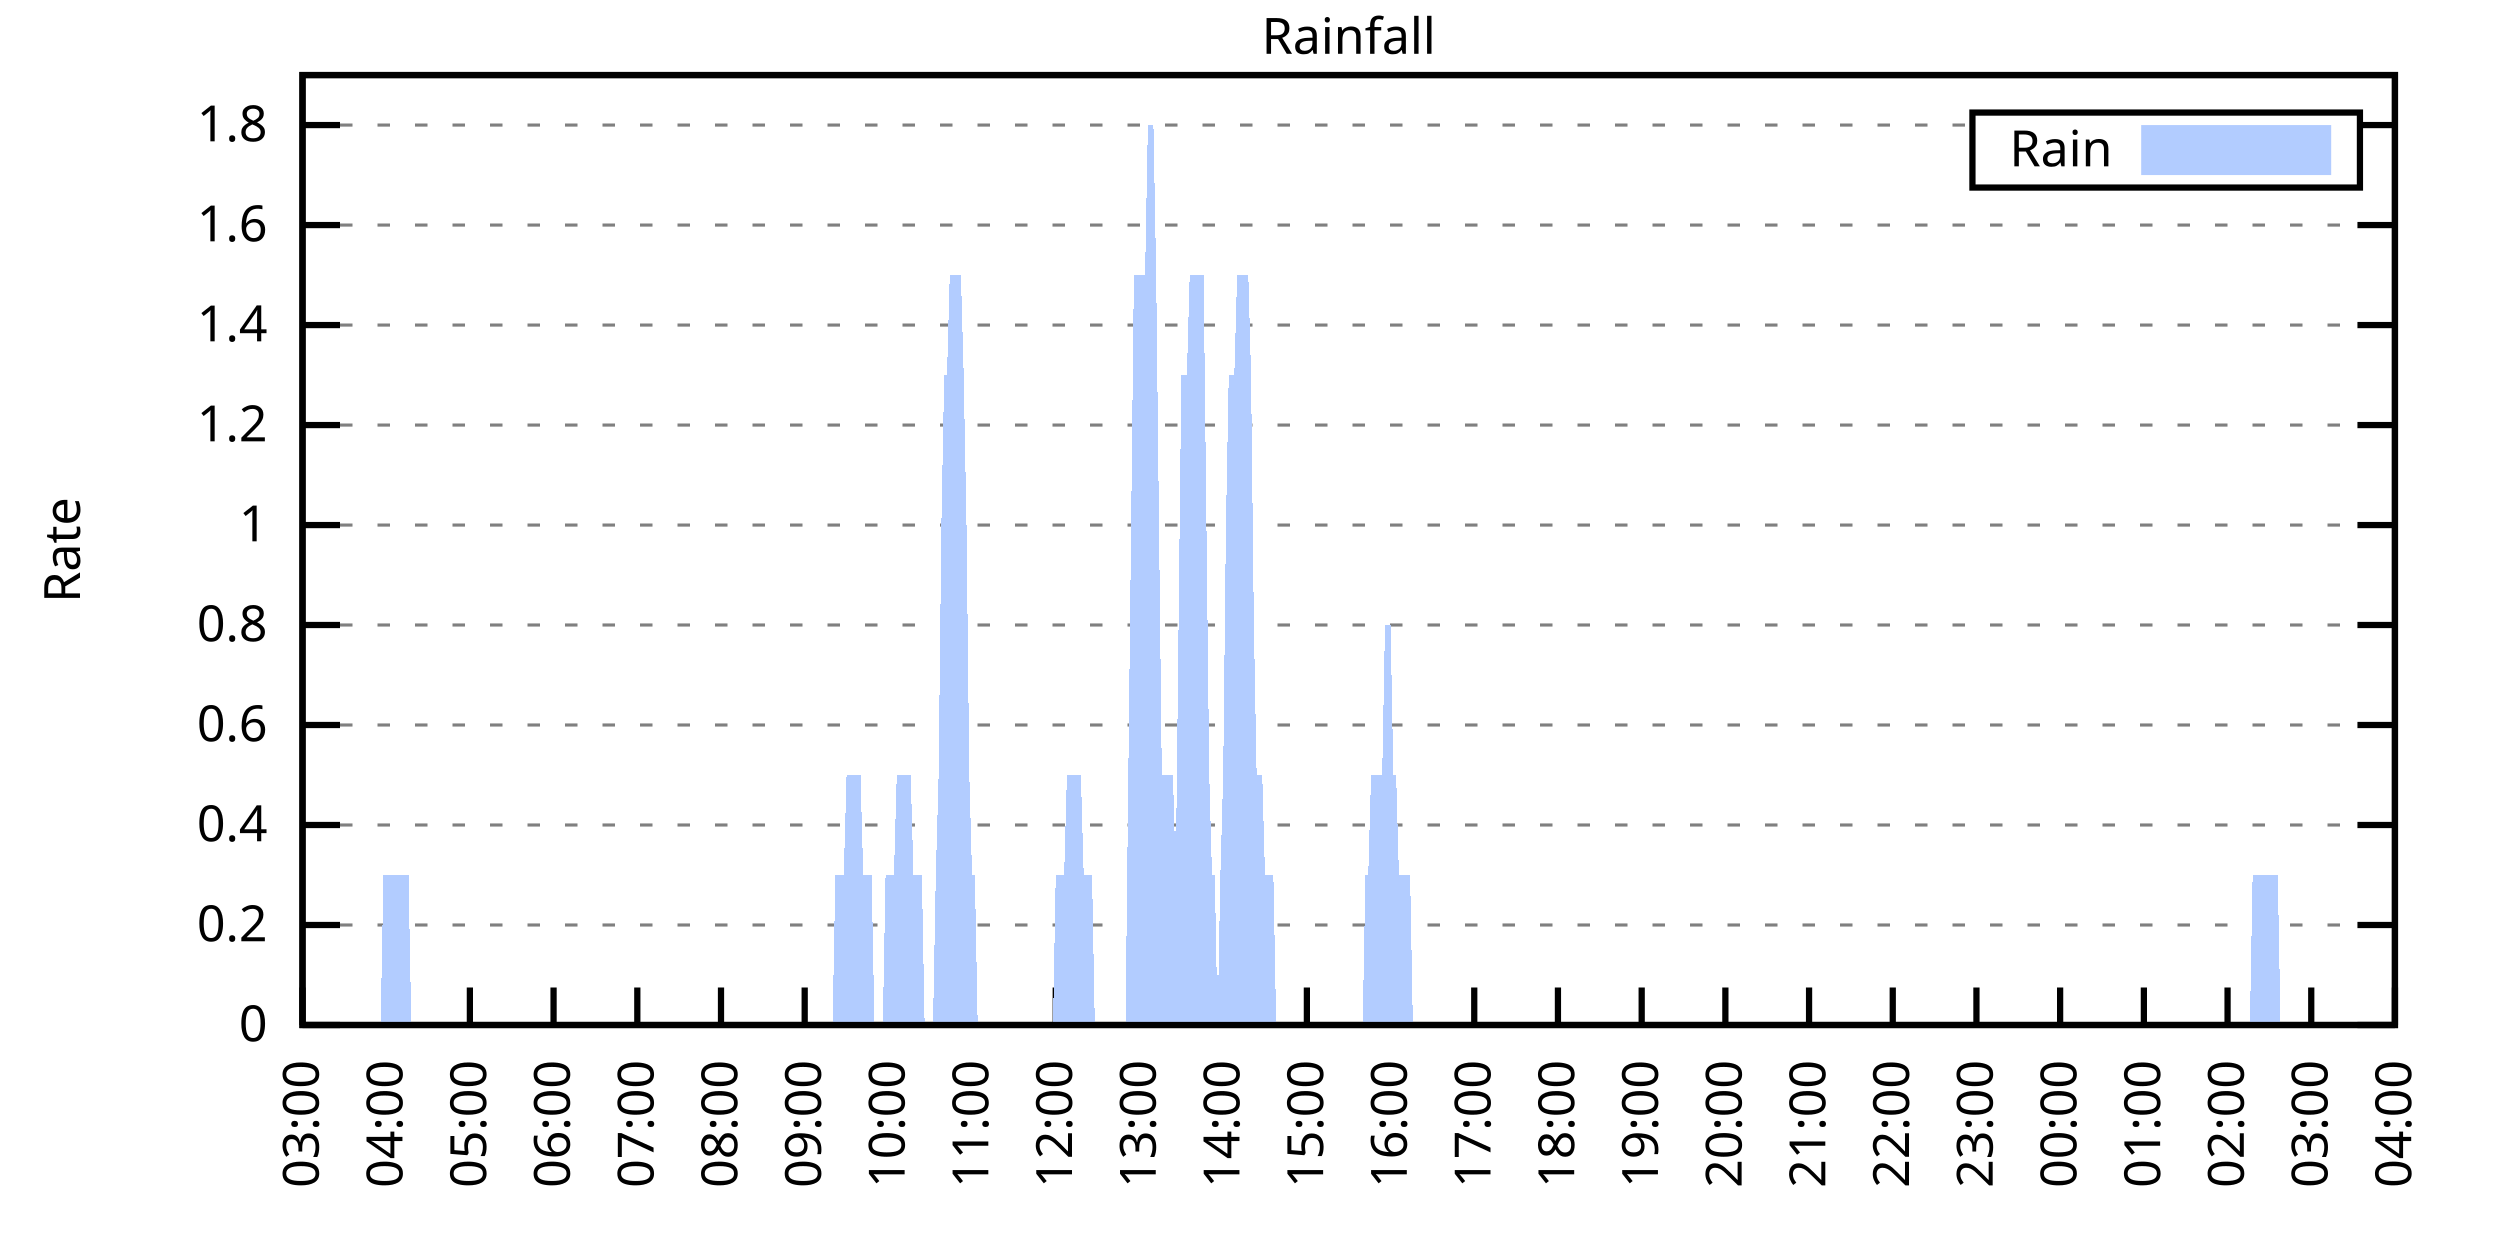
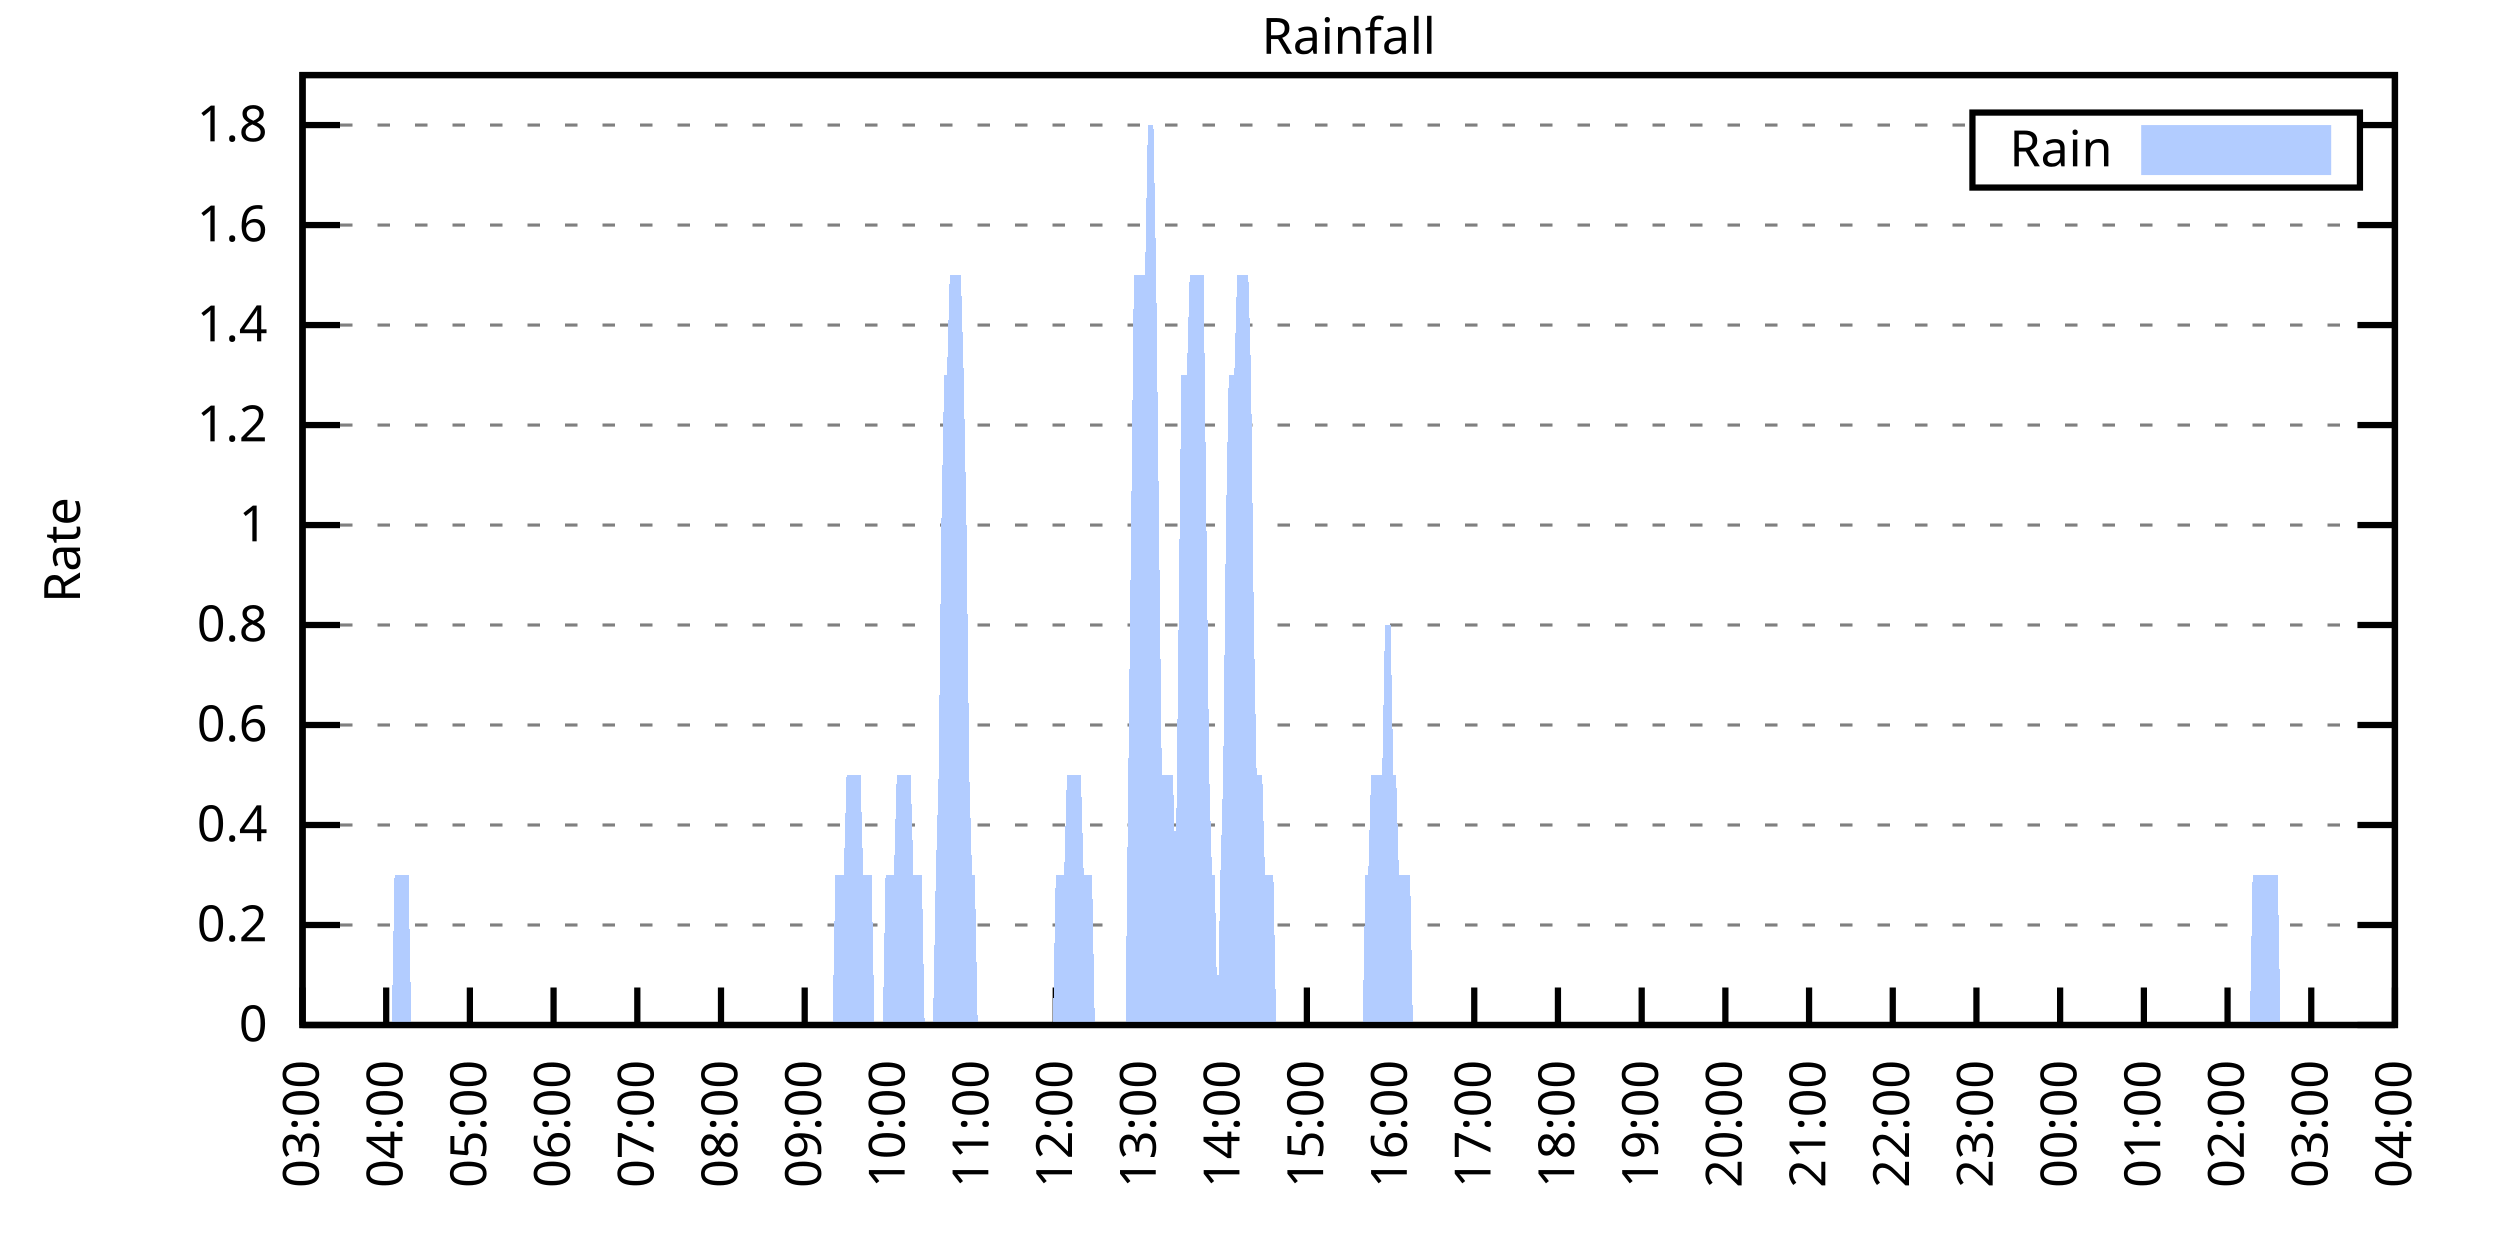
<svg xmlns="http://www.w3.org/2000/svg" xmlns:xlink="http://www.w3.org/1999/xlink" width="400" height="200" viewBox="0 0 400 200">
  <g id="gnuplot_canvas">
    <rect x="0" y="0" width="400" height="200" fill="none" />
    <defs>
      <circle id="gpDot" r="0.5" stroke-width="0.5" stroke="currentColor" />
      <path id="gpPt0" stroke-width="0.333" stroke="currentColor" d="M-1,0 h2 M0,-1 v2" />
      <path id="gpPt1" stroke-width="0.333" stroke="currentColor" d="M-1,-1 L1,1 M1,-1 L-1,1" />
      <path id="gpPt2" stroke-width="0.333" stroke="currentColor" d="M-1,0 L1,0 M0,-1 L0,1 M-1,-1 L1,1 M-1,1 L1,-1" />
      <rect id="gpPt3" stroke-width="0.333" stroke="currentColor" x="-1" y="-1" width="2" height="2" />
      <rect id="gpPt4" stroke-width="0.333" stroke="currentColor" fill="currentColor" x="-1" y="-1" width="2" height="2" />
      <circle id="gpPt5" stroke-width="0.333" stroke="currentColor" cx="0" cy="0" r="1" />
      <use xlink:href="#gpPt5" id="gpPt6" fill="currentColor" stroke="none" />
      <path id="gpPt7" stroke-width="0.333" stroke="currentColor" d="M0,-1.33 L-1.33,0.67 L1.33,0.67 z" />
      <use xlink:href="#gpPt7" id="gpPt8" fill="currentColor" stroke="none" />
      <use xlink:href="#gpPt7" id="gpPt9" stroke="currentColor" transform="rotate(180)" />
      <use xlink:href="#gpPt9" id="gpPt10" fill="currentColor" stroke="none" />
      <use xlink:href="#gpPt3" id="gpPt11" stroke="currentColor" transform="rotate(45)" />
      <use xlink:href="#gpPt11" id="gpPt12" fill="currentColor" stroke="none" />
      <path id="gpPt13" stroke-width="0.333" stroke="currentColor" d="M0,1.330 L1.265,0.411 L0.782,-1.067 L-0.782,-1.076 L-1.265,0.411 z" />
      <use xlink:href="#gpPt13" id="gpPt14" fill="currentColor" stroke="none" />
      <filter id="textbox" filterUnits="objectBoundingBox" x="0" y="0" height="1" width="1">
        <feFlood flood-color="white" flood-opacity="1" result="bgnd" />
        <feComposite in="SourceGraphic" in2="bgnd" operator="atop" />
      </filter>
      <filter id="greybox" filterUnits="objectBoundingBox" x="0" y="0" height="1" width="1">
        <feFlood flood-color="lightgrey" flood-opacity="1" result="grey" />
        <feComposite in="SourceGraphic" in2="grey" operator="atop" />
      </filter>
    </defs>
    <g fill="none" color="white" stroke="currentColor" stroke-width="1.00" stroke-linecap="butt" stroke-linejoin="miter">
</g>
    <g fill="none" color="black" stroke="currentColor" stroke-width="1.00" stroke-linecap="butt" stroke-linejoin="miter">
      <g stroke="none" shape-rendering="crispEdges">
        <polygon fill="rgb(255, 255, 255)" points="48.40,164.00 383.18,164.00 383.18,12.02 48.40,12.02 " />
      </g>
    </g>
    <g fill="none" color="black" stroke="currentColor" stroke-width="1.00" stroke-linecap="butt" stroke-linejoin="miter">
</g>
    <g fill="none" color="black" stroke="black" stroke-width="0.50" stroke-linecap="butt" stroke-linejoin="miter">
</g>
    <g fill="none" color="gray" stroke="currentColor" stroke-width="0.50" stroke-linecap="butt" stroke-linejoin="miter">
      <path stroke="gray" stroke-dasharray="2,4" class="gridline" d="M48.40,164.00 L383.19,164.00  " />
    </g>
    <g fill="none" color="gray" stroke="gray" stroke-width="1.00" stroke-linecap="butt" stroke-linejoin="miter">
</g>
    <g fill="none" color="black" stroke="currentColor" stroke-width="1.00" stroke-linecap="butt" stroke-linejoin="miter">
      <path stroke="black" d="M48.40,164.00 L54.40,164.00 M383.19,164.00 L377.19,164.00  " />
      <g transform="translate(42.80,166.60)" stroke="none" fill="black" font-family="Sans" font-size="8.00" text-anchor="end">
        <text>
          <tspan font-family="Sans"> 0</tspan>
        </text>
      </g>
    </g>
    <g fill="none" color="black" stroke="currentColor" stroke-width="1.00" stroke-linecap="butt" stroke-linejoin="miter">
</g>
    <g fill="none" color="black" stroke="black" stroke-width="0.50" stroke-linecap="butt" stroke-linejoin="miter">
</g>
    <g fill="none" color="gray" stroke="currentColor" stroke-width="0.50" stroke-linecap="butt" stroke-linejoin="miter">
      <path stroke="gray" stroke-dasharray="2,4" class="gridline" d="M48.40,148.00 L383.19,148.00  " />
    </g>
    <g fill="none" color="gray" stroke="gray" stroke-width="1.00" stroke-linecap="butt" stroke-linejoin="miter">
</g>
    <g fill="none" color="black" stroke="currentColor" stroke-width="1.00" stroke-linecap="butt" stroke-linejoin="miter">
      <path stroke="black" d="M48.40,148.00 L54.40,148.00 M383.19,148.00 L377.19,148.00  " />
      <g transform="translate(42.80,150.60)" stroke="none" fill="black" font-family="Sans" font-size="8.00" text-anchor="end">
        <text>
          <tspan font-family="Sans"> 0.2</tspan>
        </text>
      </g>
    </g>
    <g fill="none" color="black" stroke="currentColor" stroke-width="1.00" stroke-linecap="butt" stroke-linejoin="miter">
</g>
    <g fill="none" color="black" stroke="black" stroke-width="0.50" stroke-linecap="butt" stroke-linejoin="miter">
</g>
    <g fill="none" color="gray" stroke="currentColor" stroke-width="0.50" stroke-linecap="butt" stroke-linejoin="miter">
      <path stroke="gray" stroke-dasharray="2,4" class="gridline" d="M48.40,132.00 L383.19,132.00  " />
    </g>
    <g fill="none" color="gray" stroke="gray" stroke-width="1.00" stroke-linecap="butt" stroke-linejoin="miter">
</g>
    <g fill="none" color="black" stroke="currentColor" stroke-width="1.00" stroke-linecap="butt" stroke-linejoin="miter">
      <path stroke="black" d="M48.40,132.00 L54.40,132.00 M383.19,132.00 L377.19,132.00  " />
      <g transform="translate(42.80,134.60)" stroke="none" fill="black" font-family="Sans" font-size="8.00" text-anchor="end">
        <text>
          <tspan font-family="Sans"> 0.4</tspan>
        </text>
      </g>
    </g>
    <g fill="none" color="black" stroke="currentColor" stroke-width="1.00" stroke-linecap="butt" stroke-linejoin="miter">
</g>
    <g fill="none" color="black" stroke="black" stroke-width="0.50" stroke-linecap="butt" stroke-linejoin="miter">
</g>
    <g fill="none" color="gray" stroke="currentColor" stroke-width="0.50" stroke-linecap="butt" stroke-linejoin="miter">
      <path stroke="gray" stroke-dasharray="2,4" class="gridline" d="M48.40,116.00 L383.19,116.00  " />
    </g>
    <g fill="none" color="gray" stroke="gray" stroke-width="1.00" stroke-linecap="butt" stroke-linejoin="miter">
</g>
    <g fill="none" color="black" stroke="currentColor" stroke-width="1.00" stroke-linecap="butt" stroke-linejoin="miter">
      <path stroke="black" d="M48.40,116.00 L54.40,116.00 M383.19,116.00 L377.19,116.00  " />
      <g transform="translate(42.80,118.60)" stroke="none" fill="black" font-family="Sans" font-size="8.00" text-anchor="end">
        <text>
          <tspan font-family="Sans"> 0.6</tspan>
        </text>
      </g>
    </g>
    <g fill="none" color="black" stroke="currentColor" stroke-width="1.00" stroke-linecap="butt" stroke-linejoin="miter">
</g>
    <g fill="none" color="black" stroke="black" stroke-width="0.50" stroke-linecap="butt" stroke-linejoin="miter">
</g>
    <g fill="none" color="gray" stroke="currentColor" stroke-width="0.50" stroke-linecap="butt" stroke-linejoin="miter">
      <path stroke="gray" stroke-dasharray="2,4" class="gridline" d="M48.40,100.00 L383.19,100.00  " />
    </g>
    <g fill="none" color="gray" stroke="gray" stroke-width="1.00" stroke-linecap="butt" stroke-linejoin="miter">
</g>
    <g fill="none" color="black" stroke="currentColor" stroke-width="1.00" stroke-linecap="butt" stroke-linejoin="miter">
      <path stroke="black" d="M48.40,100.00 L54.40,100.00 M383.19,100.00 L377.19,100.00  " />
      <g transform="translate(42.80,102.60)" stroke="none" fill="black" font-family="Sans" font-size="8.00" text-anchor="end">
        <text>
          <tspan font-family="Sans"> 0.8</tspan>
        </text>
      </g>
    </g>
    <g fill="none" color="black" stroke="currentColor" stroke-width="1.00" stroke-linecap="butt" stroke-linejoin="miter">
</g>
    <g fill="none" color="black" stroke="black" stroke-width="0.50" stroke-linecap="butt" stroke-linejoin="miter">
</g>
    <g fill="none" color="gray" stroke="currentColor" stroke-width="0.50" stroke-linecap="butt" stroke-linejoin="miter">
      <path stroke="gray" stroke-dasharray="2,4" class="gridline" d="M48.40,84.01 L383.19,84.01  " />
    </g>
    <g fill="none" color="gray" stroke="gray" stroke-width="1.00" stroke-linecap="butt" stroke-linejoin="miter">
</g>
    <g fill="none" color="black" stroke="currentColor" stroke-width="1.00" stroke-linecap="butt" stroke-linejoin="miter">
      <path stroke="black" d="M48.40,84.01 L54.40,84.01 M383.19,84.01 L377.19,84.01  " />
      <g transform="translate(42.80,86.61)" stroke="none" fill="black" font-family="Sans" font-size="8.00" text-anchor="end">
        <text>
          <tspan font-family="Sans"> 1</tspan>
        </text>
      </g>
    </g>
    <g fill="none" color="black" stroke="currentColor" stroke-width="1.00" stroke-linecap="butt" stroke-linejoin="miter">
</g>
    <g fill="none" color="black" stroke="black" stroke-width="0.50" stroke-linecap="butt" stroke-linejoin="miter">
</g>
    <g fill="none" color="gray" stroke="currentColor" stroke-width="0.50" stroke-linecap="butt" stroke-linejoin="miter">
      <path stroke="gray" stroke-dasharray="2,4" class="gridline" d="M48.40,68.01 L383.19,68.01  " />
    </g>
    <g fill="none" color="gray" stroke="gray" stroke-width="1.00" stroke-linecap="butt" stroke-linejoin="miter">
</g>
    <g fill="none" color="black" stroke="currentColor" stroke-width="1.00" stroke-linecap="butt" stroke-linejoin="miter">
      <path stroke="black" d="M48.40,68.01 L54.40,68.01 M383.19,68.01 L377.19,68.01  " />
      <g transform="translate(42.80,70.61)" stroke="none" fill="black" font-family="Sans" font-size="8.00" text-anchor="end">
        <text>
          <tspan font-family="Sans"> 1.2</tspan>
        </text>
      </g>
    </g>
    <g fill="none" color="black" stroke="currentColor" stroke-width="1.00" stroke-linecap="butt" stroke-linejoin="miter">
</g>
    <g fill="none" color="black" stroke="black" stroke-width="0.50" stroke-linecap="butt" stroke-linejoin="miter">
</g>
    <g fill="none" color="gray" stroke="currentColor" stroke-width="0.50" stroke-linecap="butt" stroke-linejoin="miter">
      <path stroke="gray" stroke-dasharray="2,4" class="gridline" d="M48.40,52.01 L383.19,52.01  " />
    </g>
    <g fill="none" color="gray" stroke="gray" stroke-width="1.00" stroke-linecap="butt" stroke-linejoin="miter">
</g>
    <g fill="none" color="black" stroke="currentColor" stroke-width="1.00" stroke-linecap="butt" stroke-linejoin="miter">
      <path stroke="black" d="M48.40,52.01 L54.40,52.01 M383.19,52.01 L377.19,52.01  " />
      <g transform="translate(42.80,54.61)" stroke="none" fill="black" font-family="Sans" font-size="8.00" text-anchor="end">
        <text>
          <tspan font-family="Sans"> 1.4</tspan>
        </text>
      </g>
    </g>
    <g fill="none" color="black" stroke="currentColor" stroke-width="1.00" stroke-linecap="butt" stroke-linejoin="miter">
</g>
    <g fill="none" color="black" stroke="black" stroke-width="0.50" stroke-linecap="butt" stroke-linejoin="miter">
</g>
    <g fill="none" color="gray" stroke="currentColor" stroke-width="0.50" stroke-linecap="butt" stroke-linejoin="miter">
      <path stroke="gray" stroke-dasharray="2,4" class="gridline" d="M48.40,36.01 L383.19,36.01  " />
    </g>
    <g fill="none" color="gray" stroke="gray" stroke-width="1.00" stroke-linecap="butt" stroke-linejoin="miter">
</g>
    <g fill="none" color="black" stroke="currentColor" stroke-width="1.00" stroke-linecap="butt" stroke-linejoin="miter">
      <path stroke="black" d="M48.40,36.01 L54.40,36.01 M383.19,36.01 L377.19,36.01  " />
      <g transform="translate(42.80,38.61)" stroke="none" fill="black" font-family="Sans" font-size="8.00" text-anchor="end">
        <text>
          <tspan font-family="Sans"> 1.6</tspan>
        </text>
      </g>
    </g>
    <g fill="none" color="black" stroke="currentColor" stroke-width="1.00" stroke-linecap="butt" stroke-linejoin="miter">
</g>
    <g fill="none" color="black" stroke="black" stroke-width="0.50" stroke-linecap="butt" stroke-linejoin="miter">
</g>
    <g fill="none" color="gray" stroke="currentColor" stroke-width="0.50" stroke-linecap="butt" stroke-linejoin="miter">
      <path stroke="gray" stroke-dasharray="2,4" class="gridline" d="M48.40,20.01 L315.59,20.01 M377.59,20.01 L383.19,20.01  " />
    </g>
    <g fill="none" color="gray" stroke="gray" stroke-width="1.00" stroke-linecap="butt" stroke-linejoin="miter">
</g>
    <g fill="none" color="black" stroke="currentColor" stroke-width="1.00" stroke-linecap="butt" stroke-linejoin="miter">
      <path stroke="black" d="M48.40,20.01 L54.40,20.01 M383.19,20.01 L377.19,20.01  " />
      <g transform="translate(42.80,22.61)" stroke="none" fill="black" font-family="Sans" font-size="8.00" text-anchor="end">
        <text>
          <tspan font-family="Sans"> 1.8</tspan>
        </text>
      </g>
    </g>
    <g fill="none" color="black" stroke="currentColor" stroke-width="1.00" stroke-linecap="butt" stroke-linejoin="miter">
      <path stroke="black" d="M48.40,164.00 L48.40,158.00  " />
      <g transform="translate(51.00,169.60) rotate(270.00)" stroke="none" fill="black" font-family="Sans" font-size="8.00" text-anchor="end">
        <text>
          <tspan font-family="Sans">03:00</tspan>
        </text>
      </g>
    </g>
    <g fill="none" color="black" stroke="currentColor" stroke-width="1.00" stroke-linecap="butt" stroke-linejoin="miter">
      <path stroke="black" d="M61.79,164.00 L61.79,158.00  " />
      <g transform="translate(64.39,169.60) rotate(270.00)" stroke="none" fill="black" font-family="Sans" font-size="8.00" text-anchor="end">
        <text>
          <tspan font-family="Sans">04:00</tspan>
        </text>
      </g>
    </g>
    <g fill="none" color="black" stroke="currentColor" stroke-width="1.00" stroke-linecap="butt" stroke-linejoin="miter">
      <path stroke="black" d="M75.18,164.00 L75.18,158.00  " />
      <g transform="translate(77.78,169.60) rotate(270.00)" stroke="none" fill="black" font-family="Sans" font-size="8.00" text-anchor="end">
        <text>
          <tspan font-family="Sans">05:00</tspan>
        </text>
      </g>
    </g>
    <g fill="none" color="black" stroke="currentColor" stroke-width="1.00" stroke-linecap="butt" stroke-linejoin="miter">
      <path stroke="black" d="M88.57,164.00 L88.57,158.00  " />
      <g transform="translate(91.17,169.60) rotate(270.00)" stroke="none" fill="black" font-family="Sans" font-size="8.00" text-anchor="end">
        <text>
          <tspan font-family="Sans">06:00</tspan>
        </text>
      </g>
    </g>
    <g fill="none" color="black" stroke="currentColor" stroke-width="1.00" stroke-linecap="butt" stroke-linejoin="miter">
      <path stroke="black" d="M101.97,164.00 L101.97,158.00  " />
      <g transform="translate(104.57,169.60) rotate(270.00)" stroke="none" fill="black" font-family="Sans" font-size="8.00" text-anchor="end">
        <text>
          <tspan font-family="Sans">07:00</tspan>
        </text>
      </g>
    </g>
    <g fill="none" color="black" stroke="currentColor" stroke-width="1.00" stroke-linecap="butt" stroke-linejoin="miter">
      <path stroke="black" d="M115.36,164.00 L115.36,158.00  " />
      <g transform="translate(117.96,169.60) rotate(270.00)" stroke="none" fill="black" font-family="Sans" font-size="8.00" text-anchor="end">
        <text>
          <tspan font-family="Sans">08:00</tspan>
        </text>
      </g>
    </g>
    <g fill="none" color="black" stroke="currentColor" stroke-width="1.00" stroke-linecap="butt" stroke-linejoin="miter">
      <path stroke="black" d="M128.75,164.00 L128.75,158.00  " />
      <g transform="translate(131.35,169.60) rotate(270.00)" stroke="none" fill="black" font-family="Sans" font-size="8.00" text-anchor="end">
        <text>
          <tspan font-family="Sans">09:00</tspan>
        </text>
      </g>
    </g>
    <g fill="none" color="black" stroke="currentColor" stroke-width="1.00" stroke-linecap="butt" stroke-linejoin="miter">
      <path stroke="black" d="M142.14,164.00 L142.14,158.00  " />
      <g transform="translate(144.74,169.60) rotate(270.00)" stroke="none" fill="black" font-family="Sans" font-size="8.00" text-anchor="end">
        <text>
          <tspan font-family="Sans">10:00</tspan>
        </text>
      </g>
    </g>
    <g fill="none" color="black" stroke="currentColor" stroke-width="1.00" stroke-linecap="butt" stroke-linejoin="miter">
      <path stroke="black" d="M155.53,164.00 L155.53,158.00  " />
      <g transform="translate(158.13,169.60) rotate(270.00)" stroke="none" fill="black" font-family="Sans" font-size="8.00" text-anchor="end">
        <text>
          <tspan font-family="Sans">11:00</tspan>
        </text>
      </g>
    </g>
    <g fill="none" color="black" stroke="currentColor" stroke-width="1.00" stroke-linecap="butt" stroke-linejoin="miter">
      <path stroke="black" d="M168.92,164.00 L168.92,158.00  " />
      <g transform="translate(171.52,169.60) rotate(270.00)" stroke="none" fill="black" font-family="Sans" font-size="8.00" text-anchor="end">
        <text>
          <tspan font-family="Sans">12:00</tspan>
        </text>
      </g>
    </g>
    <g fill="none" color="black" stroke="currentColor" stroke-width="1.00" stroke-linecap="butt" stroke-linejoin="miter">
      <path stroke="black" d="M182.32,164.00 L182.32,158.00  " />
      <g transform="translate(184.92,169.60) rotate(270.00)" stroke="none" fill="black" font-family="Sans" font-size="8.00" text-anchor="end">
        <text>
          <tspan font-family="Sans">13:00</tspan>
        </text>
      </g>
    </g>
    <g fill="none" color="black" stroke="currentColor" stroke-width="1.00" stroke-linecap="butt" stroke-linejoin="miter">
      <path stroke="black" d="M195.71,164.00 L195.71,158.00  " />
      <g transform="translate(198.31,169.60) rotate(270.00)" stroke="none" fill="black" font-family="Sans" font-size="8.00" text-anchor="end">
        <text>
          <tspan font-family="Sans">14:00</tspan>
        </text>
      </g>
    </g>
    <g fill="none" color="black" stroke="currentColor" stroke-width="1.00" stroke-linecap="butt" stroke-linejoin="miter">
      <path stroke="black" d="M209.10,164.00 L209.10,158.00  " />
      <g transform="translate(211.70,169.60) rotate(270.00)" stroke="none" fill="black" font-family="Sans" font-size="8.00" text-anchor="end">
        <text>
          <tspan font-family="Sans">15:00</tspan>
        </text>
      </g>
    </g>
    <g fill="none" color="black" stroke="currentColor" stroke-width="1.00" stroke-linecap="butt" stroke-linejoin="miter">
      <path stroke="black" d="M222.49,164.00 L222.49,158.00  " />
      <g transform="translate(225.09,169.60) rotate(270.00)" stroke="none" fill="black" font-family="Sans" font-size="8.00" text-anchor="end">
        <text>
          <tspan font-family="Sans">16:00</tspan>
        </text>
      </g>
    </g>
    <g fill="none" color="black" stroke="currentColor" stroke-width="1.00" stroke-linecap="butt" stroke-linejoin="miter">
      <path stroke="black" d="M235.88,164.00 L235.88,158.00  " />
      <g transform="translate(238.48,169.60) rotate(270.00)" stroke="none" fill="black" font-family="Sans" font-size="8.00" text-anchor="end">
        <text>
          <tspan font-family="Sans">17:00</tspan>
        </text>
      </g>
    </g>
    <g fill="none" color="black" stroke="currentColor" stroke-width="1.00" stroke-linecap="butt" stroke-linejoin="miter">
      <path stroke="black" d="M249.27,164.00 L249.27,158.00  " />
      <g transform="translate(251.87,169.60) rotate(270.00)" stroke="none" fill="black" font-family="Sans" font-size="8.00" text-anchor="end">
        <text>
          <tspan font-family="Sans">18:00</tspan>
        </text>
      </g>
    </g>
    <g fill="none" color="black" stroke="currentColor" stroke-width="1.00" stroke-linecap="butt" stroke-linejoin="miter">
      <path stroke="black" d="M262.67,164.00 L262.67,158.00  " />
      <g transform="translate(265.27,169.60) rotate(270.00)" stroke="none" fill="black" font-family="Sans" font-size="8.00" text-anchor="end">
        <text>
          <tspan font-family="Sans">19:00</tspan>
        </text>
      </g>
    </g>
    <g fill="none" color="black" stroke="currentColor" stroke-width="1.00" stroke-linecap="butt" stroke-linejoin="miter">
      <path stroke="black" d="M276.06,164.00 L276.06,158.00  " />
      <g transform="translate(278.66,169.60) rotate(270.00)" stroke="none" fill="black" font-family="Sans" font-size="8.00" text-anchor="end">
        <text>
          <tspan font-family="Sans">20:00</tspan>
        </text>
      </g>
    </g>
    <g fill="none" color="black" stroke="currentColor" stroke-width="1.00" stroke-linecap="butt" stroke-linejoin="miter">
      <path stroke="black" d="M289.45,164.00 L289.45,158.00  " />
      <g transform="translate(292.05,169.60) rotate(270.00)" stroke="none" fill="black" font-family="Sans" font-size="8.00" text-anchor="end">
        <text>
          <tspan font-family="Sans">21:00</tspan>
        </text>
      </g>
    </g>
    <g fill="none" color="black" stroke="currentColor" stroke-width="1.00" stroke-linecap="butt" stroke-linejoin="miter">
      <path stroke="black" d="M302.84,164.00 L302.84,158.00  " />
      <g transform="translate(305.44,169.60) rotate(270.00)" stroke="none" fill="black" font-family="Sans" font-size="8.00" text-anchor="end">
        <text>
          <tspan font-family="Sans">22:00</tspan>
        </text>
      </g>
    </g>
    <g fill="none" color="black" stroke="currentColor" stroke-width="1.00" stroke-linecap="butt" stroke-linejoin="miter">
      <path stroke="black" d="M316.23,164.00 L316.23,158.00  " />
      <g transform="translate(318.83,169.60) rotate(270.00)" stroke="none" fill="black" font-family="Sans" font-size="8.00" text-anchor="end">
        <text>
          <tspan font-family="Sans">23:00</tspan>
        </text>
      </g>
    </g>
    <g fill="none" color="black" stroke="currentColor" stroke-width="1.00" stroke-linecap="butt" stroke-linejoin="miter">
      <path stroke="black" d="M329.62,164.00 L329.62,158.00  " />
      <g transform="translate(332.22,169.60) rotate(270.00)" stroke="none" fill="black" font-family="Sans" font-size="8.00" text-anchor="end">
        <text>
          <tspan font-family="Sans">00:00</tspan>
        </text>
      </g>
    </g>
    <g fill="none" color="black" stroke="currentColor" stroke-width="1.00" stroke-linecap="butt" stroke-linejoin="miter">
      <path stroke="black" d="M343.02,164.00 L343.02,158.00  " />
      <g transform="translate(345.62,169.60) rotate(270.00)" stroke="none" fill="black" font-family="Sans" font-size="8.00" text-anchor="end">
        <text>
          <tspan font-family="Sans">01:00</tspan>
        </text>
      </g>
    </g>
    <g fill="none" color="black" stroke="currentColor" stroke-width="1.00" stroke-linecap="butt" stroke-linejoin="miter">
      <path stroke="black" d="M356.41,164.00 L356.41,158.00  " />
      <g transform="translate(359.01,169.60) rotate(270.00)" stroke="none" fill="black" font-family="Sans" font-size="8.00" text-anchor="end">
        <text>
          <tspan font-family="Sans">02:00</tspan>
        </text>
      </g>
    </g>
    <g fill="none" color="black" stroke="currentColor" stroke-width="1.00" stroke-linecap="butt" stroke-linejoin="miter">
      <path stroke="black" d="M369.80,164.00 L369.80,158.00  " />
      <g transform="translate(372.40,169.60) rotate(270.00)" stroke="none" fill="black" font-family="Sans" font-size="8.00" text-anchor="end">
        <text>
          <tspan font-family="Sans">03:00</tspan>
        </text>
      </g>
    </g>
    <g fill="none" color="black" stroke="currentColor" stroke-width="1.00" stroke-linecap="butt" stroke-linejoin="miter">
      <path stroke="black" d="M383.19,164.00 L383.19,158.00  " />
      <g transform="translate(385.79,169.60) rotate(270.00)" stroke="none" fill="black" font-family="Sans" font-size="8.00" text-anchor="end">
        <text>
          <tspan font-family="Sans">04:00</tspan>
        </text>
      </g>
    </g>
    <g fill="none" color="black" stroke="currentColor" stroke-width="1.00" stroke-linecap="butt" stroke-linejoin="miter">
</g>
    <g fill="none" color="black" stroke="currentColor" stroke-width="1.00" stroke-linecap="butt" stroke-linejoin="miter">
      <path stroke="black" d="M48.40,12.01 L48.40,164.00 L383.19,164.00 L383.19,12.01 L48.40,12.01 Z  " />
    </g>
    <g fill="none" color="black" stroke="currentColor" stroke-width="1.00" stroke-linecap="butt" stroke-linejoin="miter">
</g>
    <g fill="none" color="black" stroke="currentColor" stroke-width="1.00" stroke-linecap="butt" stroke-linejoin="miter">
      <path stroke="black" d="M315.59,30.01 L315.59,18.01 L377.59,18.01 L377.59,30.01 L315.59,30.01 Z  " />
    </g>
    <g id="Rainfall_plot_1">
      <g fill="none" color="white" stroke="black" stroke-width="2.00" stroke-linecap="butt" stroke-linejoin="miter">
</g>
      <g fill="none" color="black" stroke="currentColor" stroke-width="2.00" stroke-linecap="butt" stroke-linejoin="miter">
        <g transform="translate(337.99,26.61)" stroke="none" fill="black" font-family="Sans" font-size="8.00" text-anchor="end">
          <text>
            <tspan font-family="Sans">Rain</tspan>
          </text>
        </g>
      </g>
      <g fill="none" color="black" stroke="currentColor" stroke-width="2.00" stroke-linecap="butt" stroke-linejoin="miter">
        <g stroke="none" shape-rendering="crispEdges">
          <polygon fill="rgb(178, 204, 255)" points="343.59,27.01 371.99,27.01 371.99,21.01 343.59,21.01 " />
        </g>
        <path stroke="rgb(178, 204, 255)" d="M343.59,27.01 L371.99,27.01 L371.99,21.01 L343.59,21.01 L343.59,27.01 Z  " />
      </g>
      <g fill="none" color="black" stroke="currentColor" stroke-width="2.00" stroke-linecap="butt" stroke-linejoin="miter">
        <g stroke="none" shape-rendering="crispEdges">
-           <polygon fill="rgb(178, 204, 255)" points="55.54,164.00 55.99,164.00 56.43,164.00 56.88,164.00 57.33,164.00 57.77,164.00 58.22,164.00 58.67,164.00 59.11,164.00 59.56,164.00 60.01,164.00 60.45,164.00 60.90,164.00 61.35,140.00 61.79,140.00 62.24,140.00 62.68,140.00 63.13,140.00 63.58,140.00 64.02,140.00 64.47,140.00 64.92,140.00 65.36,140.00 65.81,164.00 66.26,164.00 66.70,164.00 67.15,164.00 67.59,164.00 68.04,164.00 68.49,164.00 68.93,164.00 69.38,164.00 69.83,164.00 70.27,164.00 70.72,164.00 71.17,164.00 71.61,164.00 72.06,164.00 72.50,164.00 72.95,164.00 73.40,164.00 73.84,164.00 74.29,164.00 74.74,164.00 75.18,164.00 75.63,164.00 76.08,164.00 76.52,164.00 76.97,164.00 77.42,164.00 77.86,164.00 78.31,164.00 78.75,164.00 79.20,164.00 79.65,164.00 80.09,164.00 80.54,164.00 80.99,164.00 81.43,164.00 81.88,164.00 82.33,164.00 82.77,164.00 83.22,164.00 83.66,164.00 84.11,164.00 84.56,164.00 85.00,164.00 85.45,164.00 85.90,164.00 86.34,164.00 86.79,164.00 87.24,164.00 87.68,164.00 88.13,164.00 88.57,164.00 89.02,164.00 89.47,164.00 89.91,164.00 90.36,164.00 90.81,164.00 91.25,164.00 91.70,164.00 92.15,164.00 92.59,164.00 93.04,164.00 93.49,164.00 93.93,164.00 94.38,164.00 94.82,164.00 95.27,164.00 95.72,164.00 96.16,164.00 96.61,164.00 97.06,164.00 97.50,164.00 97.95,164.00 98.40,164.00 98.84,164.00 99.29,164.00 99.73,164.00 100.18,164.00 100.63,164.00 101.07,164.00 101.52,164.00 101.97,164.00 102.41,164.00 102.86,164.00 103.31,164.00 103.75,164.00 104.20,164.00 104.64,164.00 105.09,164.00 105.54,164.00 105.98,164.00 106.43,164.00 106.88,164.00 107.32,164.00 107.77,164.00 108.22,164.00 108.66,164.00 109.11,164.00 109.55,164.00 110.00,164.00 110.45,164.00 110.89,164.00 111.34,164.00 111.79,164.00 112.23,164.00 112.68,164.00 113.13,164.00 113.57,164.00 114.02,164.00 114.47,164.00 114.91,164.00 115.36,164.00 115.80,164.00 116.25,164.00 116.70,164.00 117.14,164.00 117.59,164.00 118.04,164.00 118.48,164.00 118.93,164.00 119.38,164.00 119.82,164.00 120.27,164.00 120.71,164.00 121.16,164.00 121.61,164.00 122.05,164.00 122.50,164.00 122.95,164.00 123.39,164.00 123.84,164.00 124.29,164.00 124.73,164.00 125.18,164.00 125.62,164.00 126.07,164.00 126.52,164.00 126.96,164.00 127.41,164.00 127.86,164.00 128.30,164.00 128.75,164.00 129.20,164.00 129.64,164.00 130.09,164.00 130.54,164.00 130.98,164.00 131.43,164.00 131.87,164.00 132.32,164.00 132.77,164.00 133.21,164.00 133.66,140.00 134.11,140.00 134.55,140.00 135.00,140.00 135.45,124.00 135.89,124.00 136.34,124.00 136.78,124.00 137.23,124.00 137.68,124.00 138.12,140.00 138.57,140.00 139.02,140.00 139.46,140.00 139.91,164.00 140.36,164.00 140.80,164.00 141.25,164.00 141.69,140.00 142.14,140.00 142.59,140.00 143.03,140.00 143.48,124.00 143.93,124.00 144.37,124.00 144.82,124.00 145.27,124.00 145.71,124.00 146.16,140.00 146.61,140.00 147.05,140.00 147.50,140.00 147.94,164.00 148.39,164.00 148.84,164.00 149.28,164.00 149.73,140.00 150.18,124.00 150.62,84.01 151.07,60.01 151.52,60.01 151.96,44.01 152.41,44.01 152.85,44.01 153.30,44.01 153.75,44.01 154.19,60.01 154.64,84.01 155.09,124.00 155.53,140.00 155.98,140.00 156.43,164.00 156.87,164.00 157.32,164.00 157.76,164.00 158.21,164.00 158.66,164.00 159.10,164.00 159.55,164.00 160.00,164.00 160.44,164.00 160.89,164.00 161.34,164.00 161.78,164.00 162.23,164.00 162.67,164.00 163.12,164.00 163.57,164.00 164.01,164.00 164.46,164.00 164.91,164.00 165.35,164.00 165.80,164.00 166.25,164.00 166.69,164.00 167.14,164.00 167.59,164.00 168.03,164.00 168.48,164.00 168.92,140.00 169.37,140.00 169.82,140.00 170.26,140.00 170.71,124.00 171.16,124.00 171.60,124.00 172.05,124.00 172.50,124.00 172.94,124.00 173.39,140.00 173.83,140.00 174.28,140.00 174.73,140.00 175.17,164.00 175.62,164.00 176.07,164.00 176.51,164.00 176.96,164.00 177.41,164.00 177.85,164.00 178.30,164.00 178.74,164.00 179.19,164.00 179.64,164.00 180.08,164.00 180.53,124.00 180.98,84.01 181.42,44.01 181.87,44.01 182.32,44.01 182.76,44.01 183.21,44.01 183.66,20.01 184.10,20.01 184.55,20.01 184.99,44.01 185.44,84.01 185.89,124.00 186.33,124.00 186.78,124.00 187.23,124.00 187.67,124.00 188.12,140.00 188.57,100.00 189.01,60.01 189.46,60.01 189.90,60.01 190.35,44.01 190.80,44.01 191.24,44.01 191.69,44.01 192.14,44.01 192.58,44.01 193.03,84.01 193.48,124.00 193.92,140.00 194.37,140.00 194.81,164.00 195.26,140.00 195.71,124.00 196.15,84.01 196.60,60.01 197.05,60.01 197.49,60.01 197.94,44.01 198.39,44.01 198.83,44.01 199.28,44.01 199.73,44.01 200.17,60.01 200.62,100.00 201.06,124.00 201.51,124.00 201.96,124.00 202.40,140.00 202.85,140.00 203.30,140.00 203.74,140.00 204.19,164.00 204.64,164.00 205.08,164.00 205.53,164.00 205.97,164.00 206.42,164.00 206.87,164.00 207.31,164.00 207.76,164.00 208.21,164.00 208.65,164.00 209.10,164.00 209.55,164.00 209.99,164.00 210.44,164.00 210.88,164.00 211.33,164.00 211.78,164.00 212.22,164.00 212.67,164.00 213.12,164.00 213.56,164.00 214.01,164.00 214.46,164.00 214.90,164.00 215.35,164.00 215.80,164.00 216.24,164.00 216.69,164.00 217.13,164.00 217.58,164.00 218.03,164.00 218.47,140.00 218.92,140.00 219.37,124.00 219.81,124.00 220.26,124.00 220.71,124.00 221.15,124.00 221.60,100.00 222.04,100.00 222.49,100.00 222.94,124.00 223.38,124.00 223.83,140.00 224.28,140.00 224.72,140.00 225.17,140.00 225.62,140.00 226.06,164.00 226.51,164.00 226.95,164.00 227.40,164.00 227.85,164.00 228.29,164.00 228.74,164.00 229.19,164.00 229.63,164.00 230.08,164.00 230.53,164.00 230.97,164.00 231.42,164.00 231.86,164.00 232.31,164.00 232.76,164.00 233.20,164.00 233.65,164.00 234.10,164.00 234.54,164.00 234.99,164.00 235.44,164.00 235.88,164.00 236.33,164.00 236.78,164.00 237.22,164.00 237.67,164.00 238.11,164.00 238.56,164.00 239.01,164.00 239.45,164.00 239.90,164.00 240.35,164.00 240.79,164.00 241.24,164.00 241.69,164.00 242.13,164.00 242.58,164.00 243.02,164.00 243.47,164.00 243.92,164.00 244.36,164.00 244.81,164.00 245.26,164.00 245.70,164.00 246.15,164.00 246.60,164.00 247.04,164.00 247.49,164.00 247.93,164.00 248.38,164.00 248.83,164.00 249.27,164.00 249.72,164.00 250.17,164.00 250.61,164.00 251.06,164.00 251.51,164.00 251.95,164.00 252.40,164.00 252.85,164.00 253.29,164.00 253.74,164.00 254.18,164.00 254.63,164.00 255.08,164.00 255.52,164.00 255.97,164.00 256.42,164.00 256.86,164.00 257.31,164.00 257.76,164.00 258.20,164.00 258.65,164.00 259.09,164.00 259.54,164.00 259.99,164.00 260.43,164.00 260.88,164.00 261.33,164.00 261.77,164.00 262.22,164.00 262.67,164.00 263.11,164.00 263.56,164.00 264.00,164.00 264.45,164.00 264.90,164.00 265.34,164.00 265.79,164.00 266.24,164.00 266.68,164.00 267.13,164.00 267.58,164.00 268.02,164.00 268.47,164.00 268.92,164.00 269.36,164.00 269.81,164.00 270.25,164.00 270.70,164.00 271.15,164.00 271.59,164.00 272.04,164.00 272.49,164.00 272.93,164.00 273.38,164.00 273.83,164.00 274.27,164.00 274.72,164.00 275.16,164.00 275.61,164.00 276.06,164.00 276.50,164.00 276.95,164.00 277.40,164.00 277.84,164.00 278.29,164.00 278.74,164.00 279.18,164.00 279.63,164.00 280.07,164.00 280.52,164.00 280.97,164.00 281.41,164.00 281.86,164.00 282.31,164.00 282.75,164.00 283.20,164.00 283.65,164.00 284.09,164.00 284.54,164.00 284.98,164.00 285.43,164.00 285.88,164.00 286.32,164.00 286.77,164.00 287.22,164.00 287.66,164.00 288.11,164.00 288.56,164.00 289.00,164.00 289.45,164.00 289.90,164.00 290.34,164.00 290.79,164.00 291.23,164.00 291.68,164.00 292.13,164.00 292.57,164.00 293.02,164.00 293.47,164.00 293.91,164.00 294.36,164.00 294.81,164.00 295.25,164.00 295.70,164.00 296.14,164.00 296.59,164.00 297.04,164.00 297.48,164.00 297.93,164.00 298.38,164.00 298.82,164.00 299.27,164.00 299.72,164.00 300.16,164.00 300.61,164.00 301.05,164.00 301.50,164.00 301.95,164.00 302.39,164.00 302.84,164.00 303.29,164.00 303.73,164.00 304.18,164.00 304.63,164.00 305.07,164.00 305.52,164.00 305.97,164.00 306.41,164.00 306.86,164.00 307.30,164.00 307.75,164.00 308.20,164.00 308.64,164.00 309.09,164.00 309.54,164.00 309.98,164.00 310.43,164.00 310.88,164.00 311.32,164.00 311.77,164.00 312.21,164.00 312.66,164.00 313.11,164.00 313.55,164.00 314.00,164.00 314.45,164.00 314.89,164.00 315.34,164.00 315.79,164.00 316.23,164.00 316.68,164.00 317.12,164.00 317.57,164.00 318.02,164.00 318.46,164.00 318.91,164.00 319.36,164.00 319.80,164.00 320.25,164.00 320.70,164.00 321.14,164.00 321.59,164.00 322.04,164.00 322.48,164.00 322.93,164.00 323.37,164.00 323.82,164.00 324.27,164.00 324.71,164.00 325.16,164.00 325.61,164.00 326.05,164.00 326.50,164.00 326.95,164.00 327.39,164.00 327.84,164.00 328.28,164.00 328.73,164.00 329.18,164.00 329.62,164.00 330.07,164.00 330.52,164.00 330.96,164.00 331.41,164.00 331.86,164.00 332.30,164.00 332.75,164.00 333.19,164.00 333.64,164.00 334.09,164.00 334.53,164.00 334.98,164.00 335.43,164.00 335.87,164.00 336.32,164.00 336.77,164.00 337.21,164.00 337.66,164.00 338.10,164.00 338.55,164.00 339.00,164.00 339.44,164.00 339.89,164.00 340.34,164.00 340.78,164.00 341.23,164.00 341.68,164.00 342.12,164.00 342.57,164.00 343.02,164.00 343.46,164.00 343.91,164.00 344.35,164.00 344.80,164.00 345.25,164.00 345.69,164.00 346.14,164.00 346.59,164.00 347.03,164.00 347.48,164.00 347.93,164.00 348.37,164.00 348.82,164.00 349.26,164.00 349.71,164.00 350.16,164.00 350.60,164.00 351.05,164.00 351.50,164.00 351.94,164.00 352.39,164.00 352.84,164.00 353.28,164.00 353.73,164.00 354.17,164.00 354.62,164.00 355.07,164.00 355.51,164.00 355.96,164.00 356.41,164.00 356.85,164.00 357.30,164.00 357.75,164.00 358.19,164.00 358.64,164.00 359.09,164.00 359.53,164.00 359.98,164.00 360.42,140.00 360.87,140.00 361.32,140.00 361.76,140.00 362.21,140.00 362.66,140.00 363.10,140.00 363.55,140.00 364.00,140.00 364.44,140.00 364.89,164.00 365.33,164.00 365.78,164.00 366.23,164.00 366.67,164.00 367.12,164.00 367.57,164.00 368.01,164.00 368.46,164.00 368.91,164.00 369.35,164.00 369.80,164.00 370.24,164.00 370.69,164.00 371.14,164.00 371.58,164.00 372.03,164.00 372.48,164.00 372.92,164.00 373.37,164.00 373.82,164.00 374.26,164.00 374.71,164.00 375.16,164.00 375.60,164.00 376.05,164.00 376.49,164.00 376.49,164.00 55.54,164.00 " />
+           <polygon fill="rgb(178, 204, 255)" points="58.67,164.00 59.11,164.00 59.56,164.00 60.01,164.00 60.45,164.00 60.90,164.00 61.35,164.00 61.79,164.00 62.24,164.00 62.68,164.00 63.13,140.00 63.58,140.00 64.02,140.00 64.47,140.00 64.92,140.00 65.36,140.00 65.81,164.00 66.26,164.00 66.70,164.00 67.15,164.00 67.59,164.00 68.04,164.00 68.49,164.00 68.93,164.00 69.38,164.00 69.83,164.00 70.27,164.00 70.72,164.00 71.17,164.00 71.61,164.00 72.06,164.00 72.50,164.00 72.95,164.00 73.40,164.00 73.84,164.00 74.29,164.00 74.74,164.00 75.18,164.00 75.63,164.00 76.08,164.00 76.52,164.00 76.97,164.00 77.42,164.00 77.86,164.00 78.31,164.00 78.75,164.00 79.20,164.00 79.65,164.00 80.09,164.00 80.54,164.00 80.99,164.00 81.43,164.00 81.88,164.00 82.33,164.00 82.77,164.00 83.22,164.00 83.66,164.00 84.11,164.00 84.56,164.00 85.00,164.00 85.45,164.00 85.90,164.00 86.34,164.00 86.79,164.00 87.24,164.00 87.68,164.00 88.13,164.00 88.57,164.00 89.02,164.00 89.47,164.00 89.91,164.00 90.36,164.00 90.81,164.00 91.25,164.00 91.70,164.00 92.15,164.00 92.59,164.00 93.04,164.00 93.49,164.00 93.93,164.00 94.38,164.00 94.82,164.00 95.27,164.00 95.72,164.00 96.16,164.00 96.61,164.00 97.06,164.00 97.50,164.00 97.95,164.00 98.40,164.00 98.84,164.00 99.29,164.00 99.73,164.00 100.18,164.00 100.63,164.00 101.07,164.00 101.52,164.00 101.97,164.00 102.41,164.00 102.86,164.00 103.31,164.00 103.75,164.00 104.20,164.00 104.64,164.00 105.09,164.00 105.54,164.00 105.98,164.00 106.43,164.00 106.88,164.00 107.32,164.00 107.77,164.00 108.22,164.00 108.66,164.00 109.11,164.00 109.55,164.00 110.00,164.00 110.45,164.00 110.89,164.00 111.34,164.00 111.79,164.00 112.23,164.00 112.68,164.00 113.13,164.00 113.57,164.00 114.02,164.00 114.47,164.00 114.91,164.00 115.36,164.00 115.80,164.00 116.25,164.00 116.70,164.00 117.14,164.00 117.59,164.00 118.04,164.00 118.48,164.00 118.93,164.00 119.38,164.00 119.82,164.00 120.27,164.00 120.71,164.00 121.16,164.00 121.61,164.00 122.05,164.00 122.50,164.00 122.95,164.00 123.39,164.00 123.84,164.00 124.29,164.00 124.73,164.00 125.18,164.00 125.62,164.00 126.07,164.00 126.52,164.00 126.96,164.00 127.41,164.00 127.86,164.00 128.30,164.00 128.75,164.00 129.20,164.00 129.64,164.00 130.09,164.00 130.54,164.00 130.98,164.00 131.43,164.00 131.87,164.00 132.32,164.00 132.77,164.00 133.21,164.00 133.66,140.00 134.11,140.00 134.55,140.00 135.00,140.00 135.45,124.00 135.89,124.00 136.34,124.00 136.78,124.00 137.23,124.00 137.68,124.00 138.12,140.00 138.57,140.00 139.02,140.00 139.46,140.00 139.91,164.00 140.36,164.00 140.80,164.00 141.25,164.00 141.69,140.00 142.14,140.00 142.59,140.00 143.03,140.00 143.48,124.00 143.93,124.00 144.37,124.00 144.82,124.00 145.27,124.00 145.71,124.00 146.16,140.00 146.61,140.00 147.05,140.00 147.50,140.00 147.94,164.00 148.39,164.00 148.84,164.00 149.28,164.00 149.73,140.00 150.18,124.00 150.62,84.01 151.07,60.01 151.52,60.01 151.96,44.01 152.41,44.01 152.85,44.01 153.30,44.01 153.75,44.01 154.19,60.01 154.64,84.01 155.09,124.00 155.53,140.00 155.98,140.00 156.43,164.00 156.87,164.00 157.32,164.00 157.76,164.00 158.21,164.00 158.66,164.00 159.10,164.00 159.55,164.00 160.00,164.00 160.44,164.00 160.89,164.00 161.34,164.00 161.78,164.00 162.23,164.00 162.67,164.00 163.12,164.00 163.57,164.00 164.01,164.00 164.46,164.00 164.91,164.00 165.35,164.00 165.80,164.00 166.25,164.00 166.69,164.00 167.14,164.00 167.59,164.00 168.03,164.00 168.48,164.00 168.92,140.00 169.37,140.00 169.82,140.00 170.26,140.00 170.71,124.00 171.16,124.00 171.60,124.00 172.05,124.00 172.50,124.00 172.94,124.00 173.39,140.00 173.83,140.00 174.28,140.00 174.73,140.00 175.17,164.00 175.62,164.00 176.07,164.00 176.51,164.00 176.96,164.00 177.41,164.00 177.85,164.00 178.30,164.00 178.74,164.00 179.19,164.00 179.64,164.00 180.08,164.00 180.53,124.00 180.98,84.01 181.42,44.01 181.87,44.01 182.32,44.01 182.76,44.01 183.21,44.01 183.66,20.01 184.10,20.01 184.55,20.01 184.99,44.01 185.44,84.01 185.89,124.00 186.33,124.00 186.78,124.00 187.23,124.00 187.67,124.00 188.12,140.00 188.57,100.00 189.01,60.01 189.46,60.01 189.90,60.01 190.35,44.01 190.80,44.01 191.24,44.01 191.69,44.01 192.14,44.01 192.58,44.01 193.03,84.01 193.48,124.00 193.92,140.00 194.37,140.00 194.81,164.00 195.26,140.00 195.71,124.00 196.15,84.01 196.60,60.01 197.05,60.01 197.49,60.01 197.94,44.01 198.39,44.01 198.83,44.01 199.28,44.01 199.73,44.01 200.17,60.01 200.62,100.00 201.06,124.00 201.51,124.00 201.96,124.00 202.40,140.00 202.85,140.00 203.30,140.00 203.74,140.00 204.19,164.00 204.64,164.00 205.08,164.00 205.53,164.00 205.97,164.00 206.42,164.00 206.87,164.00 207.31,164.00 207.76,164.00 208.21,164.00 208.65,164.00 209.10,164.00 209.55,164.00 209.99,164.00 210.44,164.00 210.88,164.00 211.33,164.00 211.78,164.00 212.22,164.00 212.67,164.00 213.12,164.00 213.56,164.00 214.01,164.00 214.46,164.00 214.90,164.00 215.35,164.00 215.80,164.00 216.24,164.00 216.69,164.00 217.13,164.00 217.58,164.00 218.03,164.00 218.47,140.00 218.92,140.00 219.37,124.00 219.81,124.00 220.26,124.00 220.71,124.00 221.15,124.00 221.60,100.00 222.04,100.00 222.49,100.00 222.94,124.00 223.38,124.00 223.83,140.00 224.28,140.00 224.72,140.00 225.17,140.00 225.62,140.00 226.06,164.00 226.51,164.00 226.95,164.00 227.40,164.00 227.85,164.00 228.29,164.00 228.74,164.00 229.19,164.00 229.63,164.00 230.08,164.00 230.53,164.00 230.97,164.00 231.42,164.00 231.86,164.00 232.31,164.00 232.76,164.00 233.20,164.00 233.65,164.00 234.10,164.00 234.54,164.00 234.99,164.00 235.44,164.00 235.88,164.00 236.33,164.00 236.78,164.00 237.22,164.00 237.67,164.00 238.11,164.00 238.56,164.00 239.01,164.00 239.45,164.00 239.90,164.00 240.35,164.00 240.79,164.00 241.24,164.00 241.69,164.00 242.13,164.00 242.58,164.00 243.02,164.00 243.47,164.00 243.92,164.00 244.36,164.00 244.81,164.00 245.26,164.00 245.70,164.00 246.15,164.00 246.60,164.00 247.04,164.00 247.49,164.00 247.93,164.00 248.38,164.00 248.83,164.00 249.27,164.00 249.72,164.00 250.17,164.00 250.61,164.00 251.06,164.00 251.51,164.00 251.95,164.00 252.40,164.00 252.85,164.00 253.29,164.00 253.74,164.00 254.18,164.00 254.63,164.00 255.08,164.00 255.52,164.00 255.97,164.00 256.42,164.00 256.86,164.00 257.31,164.00 257.76,164.00 258.20,164.00 258.65,164.00 259.09,164.00 259.54,164.00 259.99,164.00 260.43,164.00 260.88,164.00 261.33,164.00 261.77,164.00 262.22,164.00 262.67,164.00 263.11,164.00 263.56,164.00 264.00,164.00 264.45,164.00 264.90,164.00 265.34,164.00 265.79,164.00 266.24,164.00 266.68,164.00 267.13,164.00 267.58,164.00 268.02,164.00 268.47,164.00 268.92,164.00 269.36,164.00 269.81,164.00 270.25,164.00 270.70,164.00 271.15,164.00 271.59,164.00 272.04,164.00 272.49,164.00 272.93,164.00 273.38,164.00 273.83,164.00 274.27,164.00 274.72,164.00 275.16,164.00 275.61,164.00 276.06,164.00 276.50,164.00 276.95,164.00 277.40,164.00 277.84,164.00 278.29,164.00 278.74,164.00 279.18,164.00 279.63,164.00 280.07,164.00 280.52,164.00 280.97,164.00 281.41,164.00 281.86,164.00 282.31,164.00 282.75,164.00 283.20,164.00 283.65,164.00 284.09,164.00 284.54,164.00 284.98,164.00 285.43,164.00 285.88,164.00 286.32,164.00 286.77,164.00 287.22,164.00 287.66,164.00 288.11,164.00 288.56,164.00 289.00,164.00 289.45,164.00 289.90,164.00 290.34,164.00 290.79,164.00 291.23,164.00 291.68,164.00 292.13,164.00 292.57,164.00 293.02,164.00 293.47,164.00 293.91,164.00 294.36,164.00 294.81,164.00 295.25,164.00 295.70,164.00 296.14,164.00 296.59,164.00 297.04,164.00 297.48,164.00 297.93,164.00 298.38,164.00 298.82,164.00 299.27,164.00 299.72,164.00 300.16,164.00 300.61,164.00 301.05,164.00 301.50,164.00 301.95,164.00 302.39,164.00 302.84,164.00 303.29,164.00 303.73,164.00 304.18,164.00 304.63,164.00 305.07,164.00 305.52,164.00 305.97,164.00 306.41,164.00 306.86,164.00 307.30,164.00 307.75,164.00 308.20,164.00 308.64,164.00 309.09,164.00 309.54,164.00 309.98,164.00 310.43,164.00 310.88,164.00 311.32,164.00 311.77,164.00 312.21,164.00 312.66,164.00 313.11,164.00 313.55,164.00 314.00,164.00 314.45,164.00 314.89,164.00 315.34,164.00 315.79,164.00 316.23,164.00 316.68,164.00 317.12,164.00 317.57,164.00 318.02,164.00 318.46,164.00 318.91,164.00 319.36,164.00 319.80,164.00 320.25,164.00 320.70,164.00 321.14,164.00 321.59,164.00 322.04,164.00 322.48,164.00 322.93,164.00 323.37,164.00 323.82,164.00 324.27,164.00 324.71,164.00 325.16,164.00 325.61,164.00 326.05,164.00 326.50,164.00 326.95,164.00 327.39,164.00 327.84,164.00 328.28,164.00 328.73,164.00 329.18,164.00 329.62,164.00 330.07,164.00 330.52,164.00 330.96,164.00 331.41,164.00 331.86,164.00 332.30,164.00 332.75,164.00 333.19,164.00 333.64,164.00 334.09,164.00 334.53,164.00 334.98,164.00 335.43,164.00 335.87,164.00 336.32,164.00 336.77,164.00 337.21,164.00 337.66,164.00 338.10,164.00 338.55,164.00 339.00,164.00 339.44,164.00 339.89,164.00 340.34,164.00 340.78,164.00 341.23,164.00 341.68,164.00 342.12,164.00 342.57,164.00 343.02,164.00 343.46,164.00 343.91,164.00 344.35,164.00 344.80,164.00 345.25,164.00 345.69,164.00 346.14,164.00 346.59,164.00 347.03,164.00 347.48,164.00 347.93,164.00 348.37,164.00 348.82,164.00 349.26,164.00 349.71,164.00 350.16,164.00 350.60,164.00 351.05,164.00 351.50,164.00 351.94,164.00 352.39,164.00 352.84,164.00 353.28,164.00 353.73,164.00 354.17,164.00 354.62,164.00 355.07,164.00 355.51,164.00 355.96,164.00 356.41,164.00 356.85,164.00 357.30,164.00 357.75,164.00 358.19,164.00 358.64,164.00 359.09,164.00 359.53,164.00 359.98,164.00 360.42,140.00 360.87,140.00 361.32,140.00 361.76,140.00 362.21,140.00 362.66,140.00 363.10,140.00 363.55,140.00 364.00,140.00 364.44,140.00 364.89,164.00 365.33,164.00 365.78,164.00 366.23,164.00 366.67,164.00 367.12,164.00 367.57,164.00 368.01,164.00 368.46,164.00 368.91,164.00 369.35,164.00 369.80,164.00 370.24,164.00 370.69,164.00 371.14,164.00 371.58,164.00 372.03,164.00 372.48,164.00 372.92,164.00 373.37,164.00 373.82,164.00 374.26,164.00 374.71,164.00 375.16,164.00 375.60,164.00 376.05,164.00 376.49,164.00 376.94,164.00 377.39,164.00 377.83,164.00 378.28,164.00 378.73,164.00 379.17,164.00 379.62,164.00 379.62,164.00 58.67,164.00 " />
        </g>
      </g>
    </g>
    <g fill="none" color="black" stroke="currentColor" stroke-width="2.00" stroke-linecap="butt" stroke-linejoin="miter">
</g>
    <g fill="none" color="black" stroke="black" stroke-width="1.00" stroke-linecap="butt" stroke-linejoin="miter">
</g>
    <g fill="none" color="black" stroke="currentColor" stroke-width="1.00" stroke-linecap="butt" stroke-linejoin="miter">
      <path stroke="black" d="M48.40,12.01 L48.40,164.00 L383.19,164.00 L383.19,12.01 L48.40,12.01 Z  " />
      <g transform="translate(12.80,88.01) rotate(270.00)" stroke="none" fill="black" font-family="Sans" font-size="8.00" text-anchor="middle">
        <text>
          <tspan font-family="Sans">Rate</tspan>
        </text>
      </g>
    </g>
    <g fill="none" color="black" stroke="currentColor" stroke-width="1.00" stroke-linecap="butt" stroke-linejoin="miter">
</g>
    <g fill="none" color="black" stroke="currentColor" stroke-width="1.00" stroke-linecap="butt" stroke-linejoin="miter">
      <g transform="translate(215.79,8.61)" stroke="none" fill="black" font-family="Sans" font-size="8.00" text-anchor="middle">
        <text>
          <tspan font-family="Sans">Rainfall</tspan>
        </text>
      </g>
    </g>
    <g fill="none" color="black" stroke="currentColor" stroke-width="1.00" stroke-linecap="butt" stroke-linejoin="miter">
</g>
  </g>
</svg>
